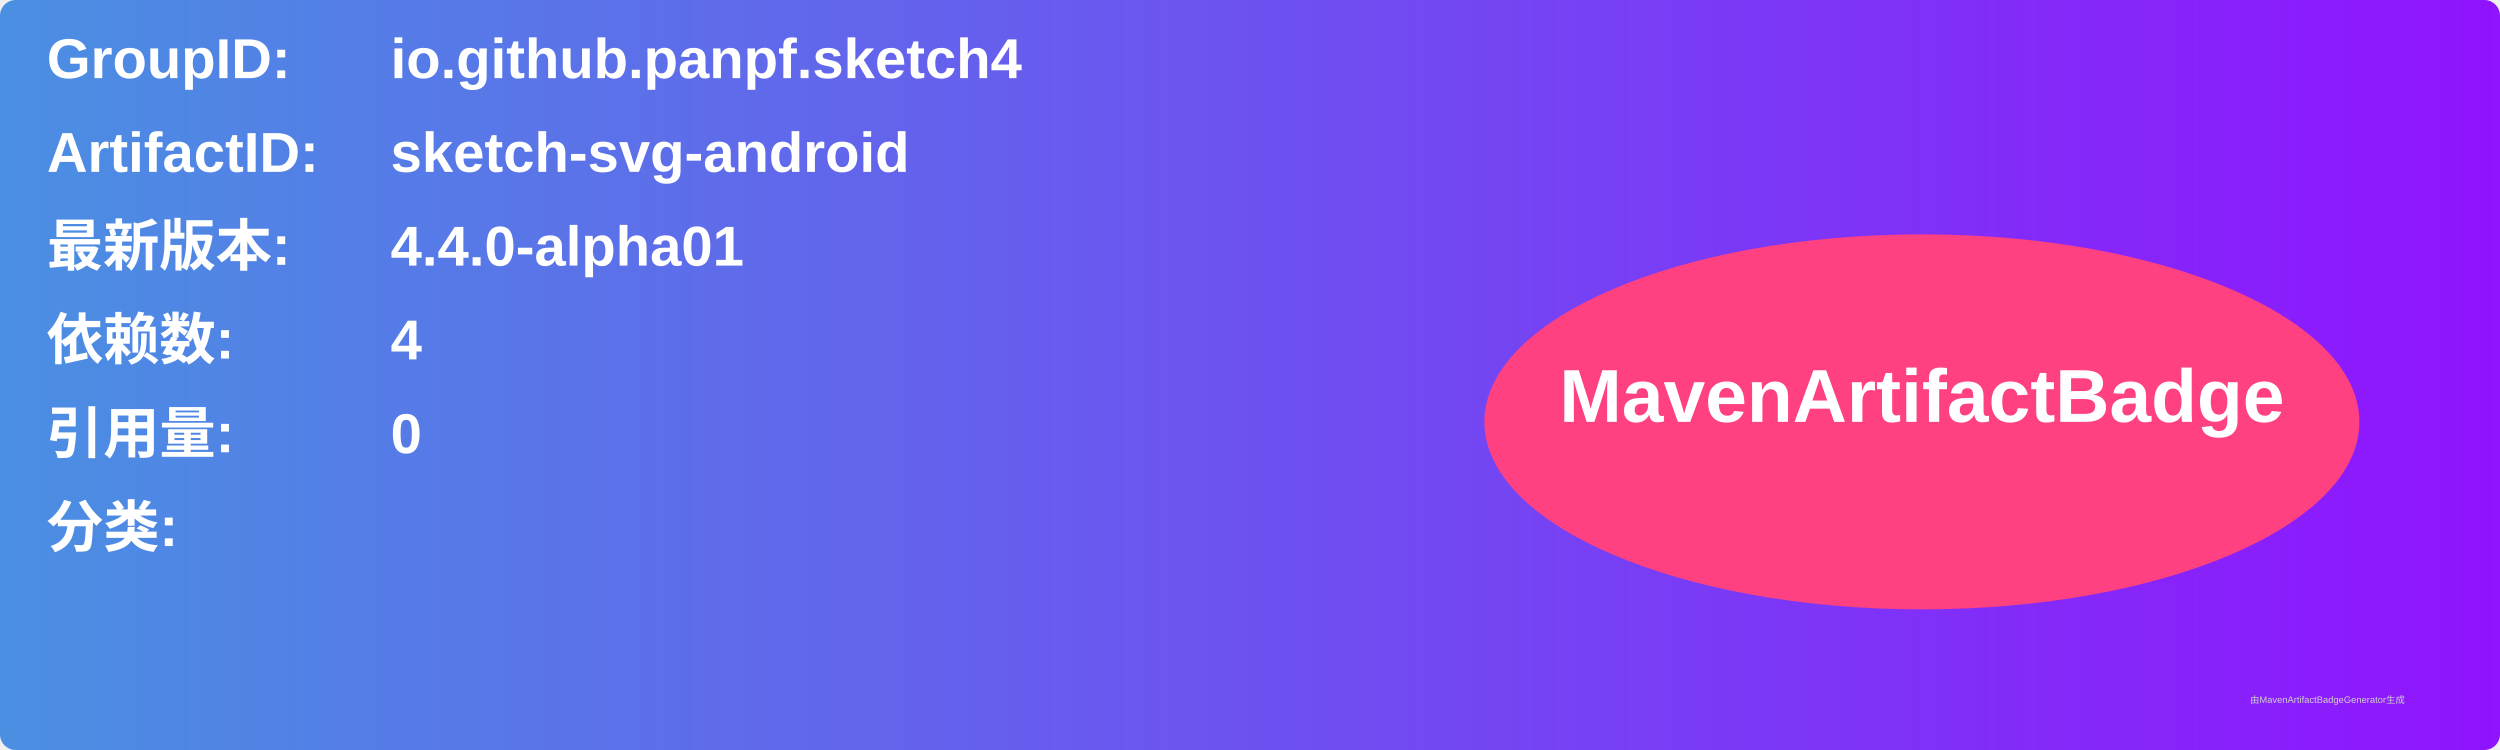
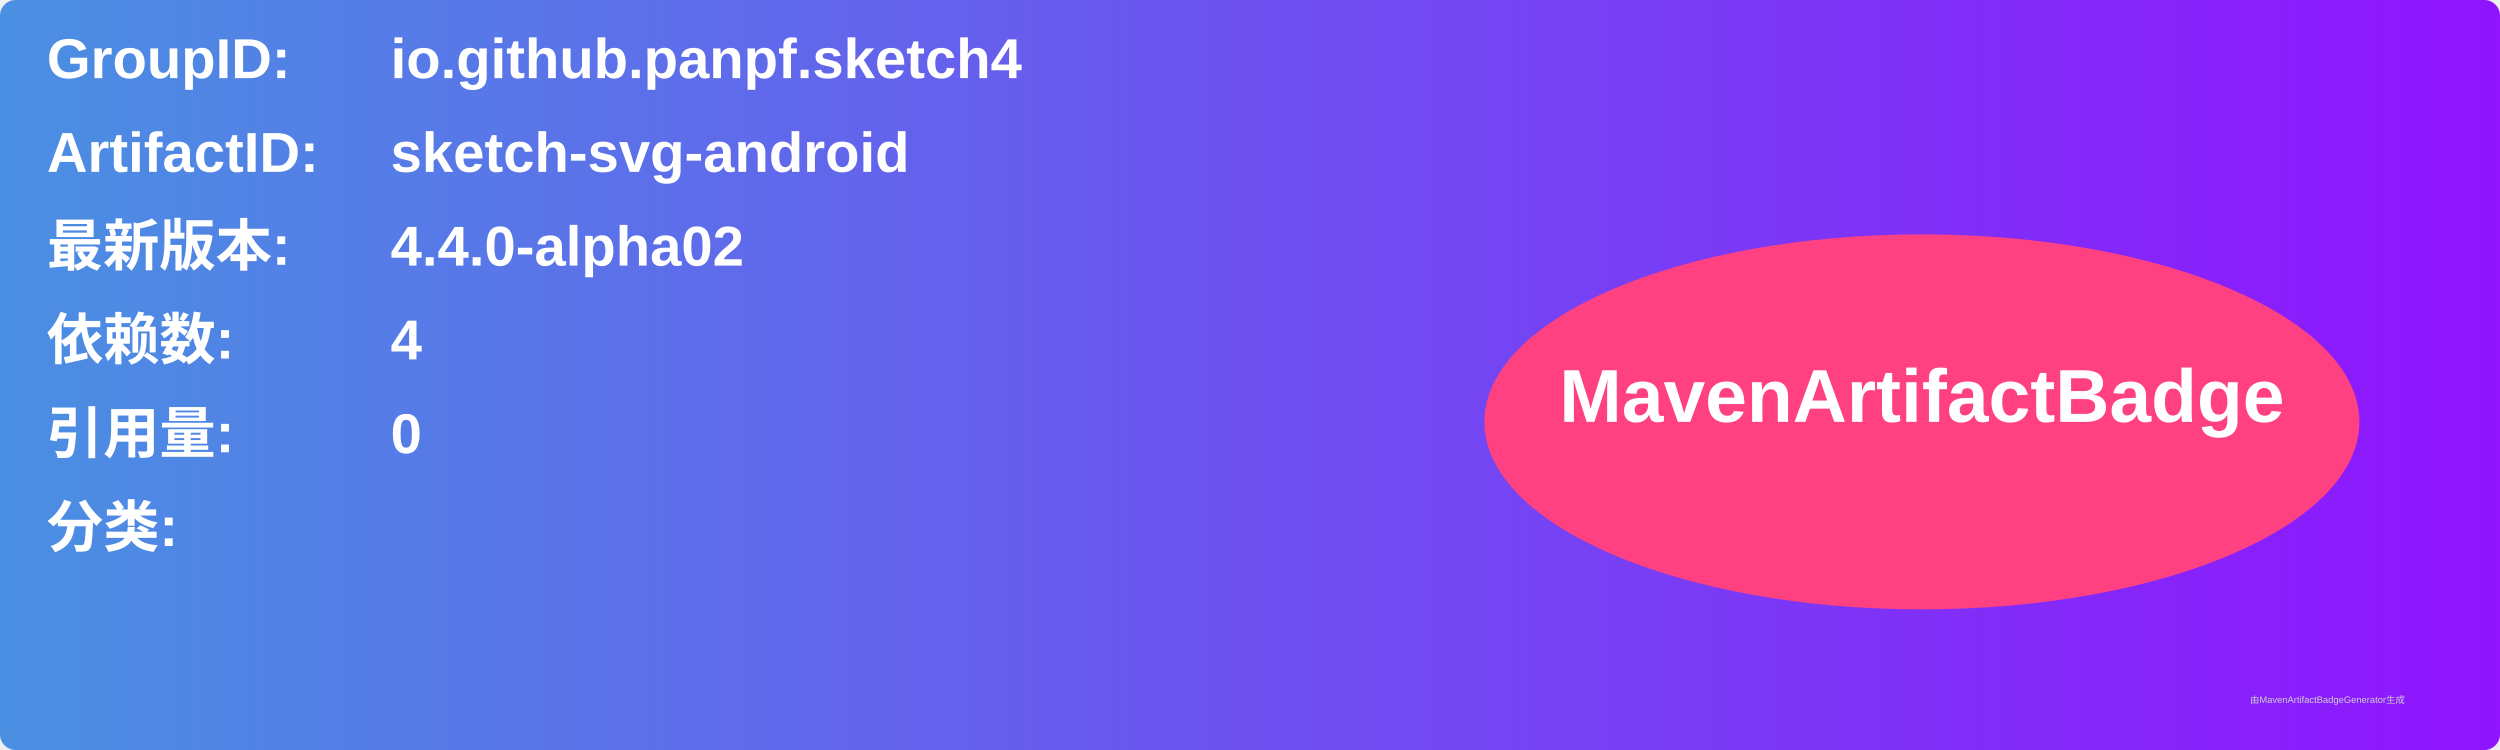
<svg xmlns="http://www.w3.org/2000/svg" width="800" height="240" viewBox="0 0 800 240">
  <linearGradient id="grad" x1="0%" y1="0%" x2="100%" y2="0%">
    <stop offset="0%" stop-color="#4a90e2" />
    <stop offset="100%" stop-color="#9013fe" />
  </linearGradient>
  <rect width="100%" height="100%" rx="5" ry="5" fill="url(#grad)" />
  <g transform="translate(15, 15)">
    <text x="0" y="10" font-family="Arial" font-size="18" fill="white" font-weight="bold" width="260">GroupID:</text>
    <text x="110" y="10" font-family="Arial" font-size="18" fill="white" font-weight="bold" width="460">io.github.panpf.sketch4</text>
    <text x="0" y="40" font-family="Arial" font-size="18" fill="white" font-weight="bold" width="260">ArtifactID:</text>
    <text x="110" y="40" font-family="Arial" font-size="18" fill="white" font-weight="bold" width="460">sketch-svg-android</text>
    <text x="0" y="70" font-family="Arial" font-size="18" fill="white" font-weight="bold">最新版本:</text>
    <text x="110" y="70" font-family="Arial" font-size="18" fill="white" font-weight="bold">
-       <tspan font-weight="bold">4.4.0-alpha01</tspan>
+       <tspan font-weight="bold">4.4.0-alpha02</tspan>
    </text>
    <text x="0" y="100" font-family="Arial" font-size="18" fill="white" font-weight="bold">依赖数: </text>
    <text x="110" y="100" font-family="Arial" font-size="18" fill="white">
      <tspan font-weight="bold">4</tspan>
    </text>
    <text x="0" y="130" font-family="Arial" font-size="18" fill="white" font-weight="bold">引用量: </text>
    <text x="110" y="130" font-family="Arial" font-size="18" fill="white">
      <tspan font-weight="bold">0</tspan>
    </text>
    <text x="0" y="160" font-family="Arial" font-size="18" fill="white" font-weight="bold">分类:</text>
    <text x="10" y="190" font-family="Arial" font-size="10" fill="white">
      <tspan font-weight="bold" />
    </text>
    <ellipse cx="600" cy="120" rx="140" ry="60" fill="#ff4081" />
    <text x="600" y="120" text-anchor="middle" font-family="Arial" font-size="24" fill="white" font-weight="bold">MavenArtifactBadge</text>
  </g>
  <text x="720" y="225" font-family="Arial" font-size="3" fill="#d0d0d0">由MavenArtifactBadgeGenerator生成</text>
</svg>
